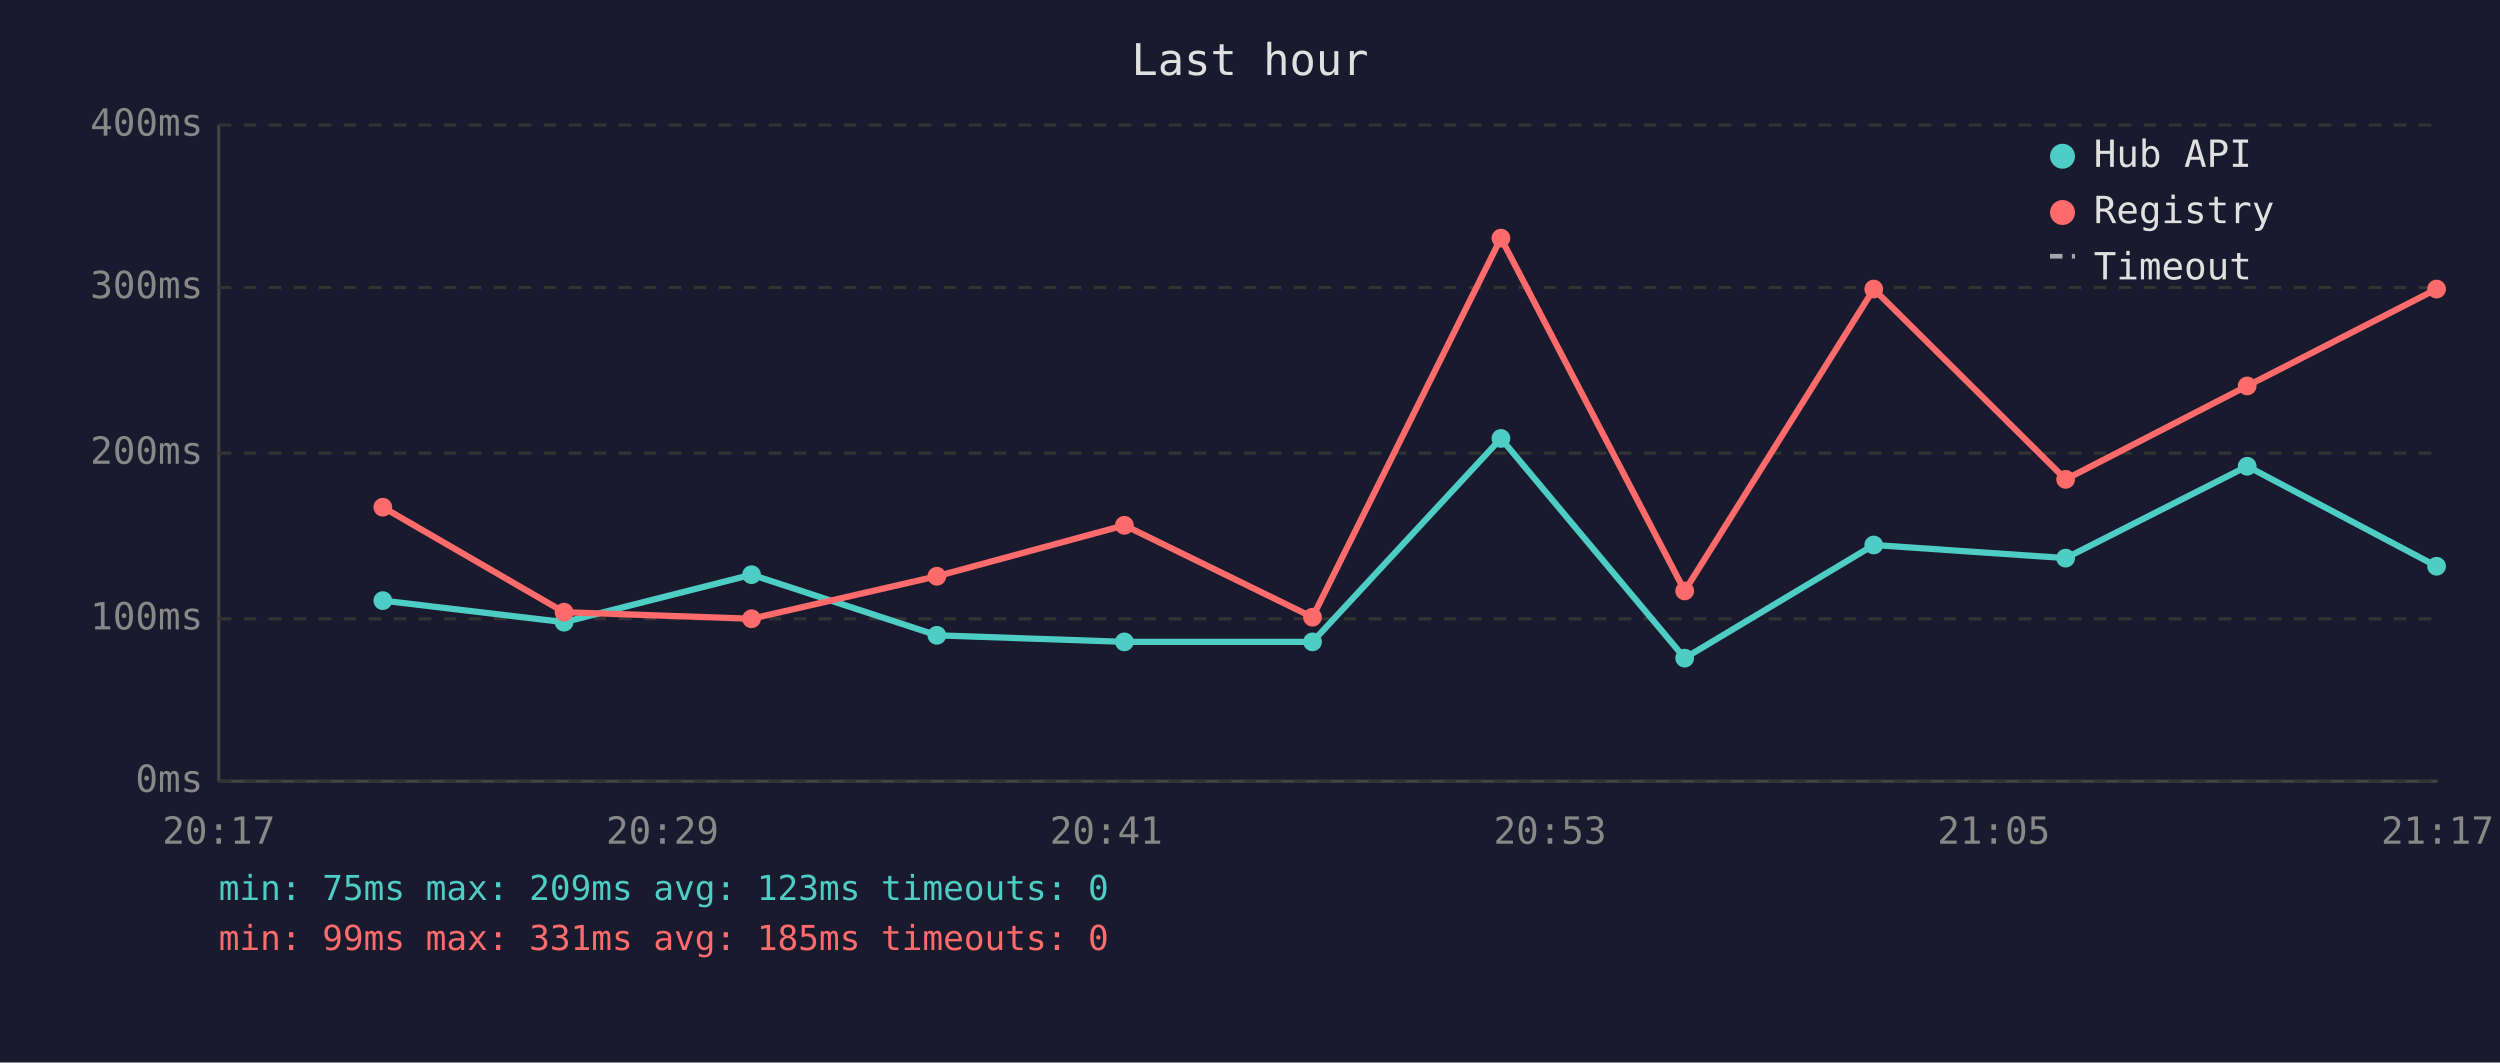
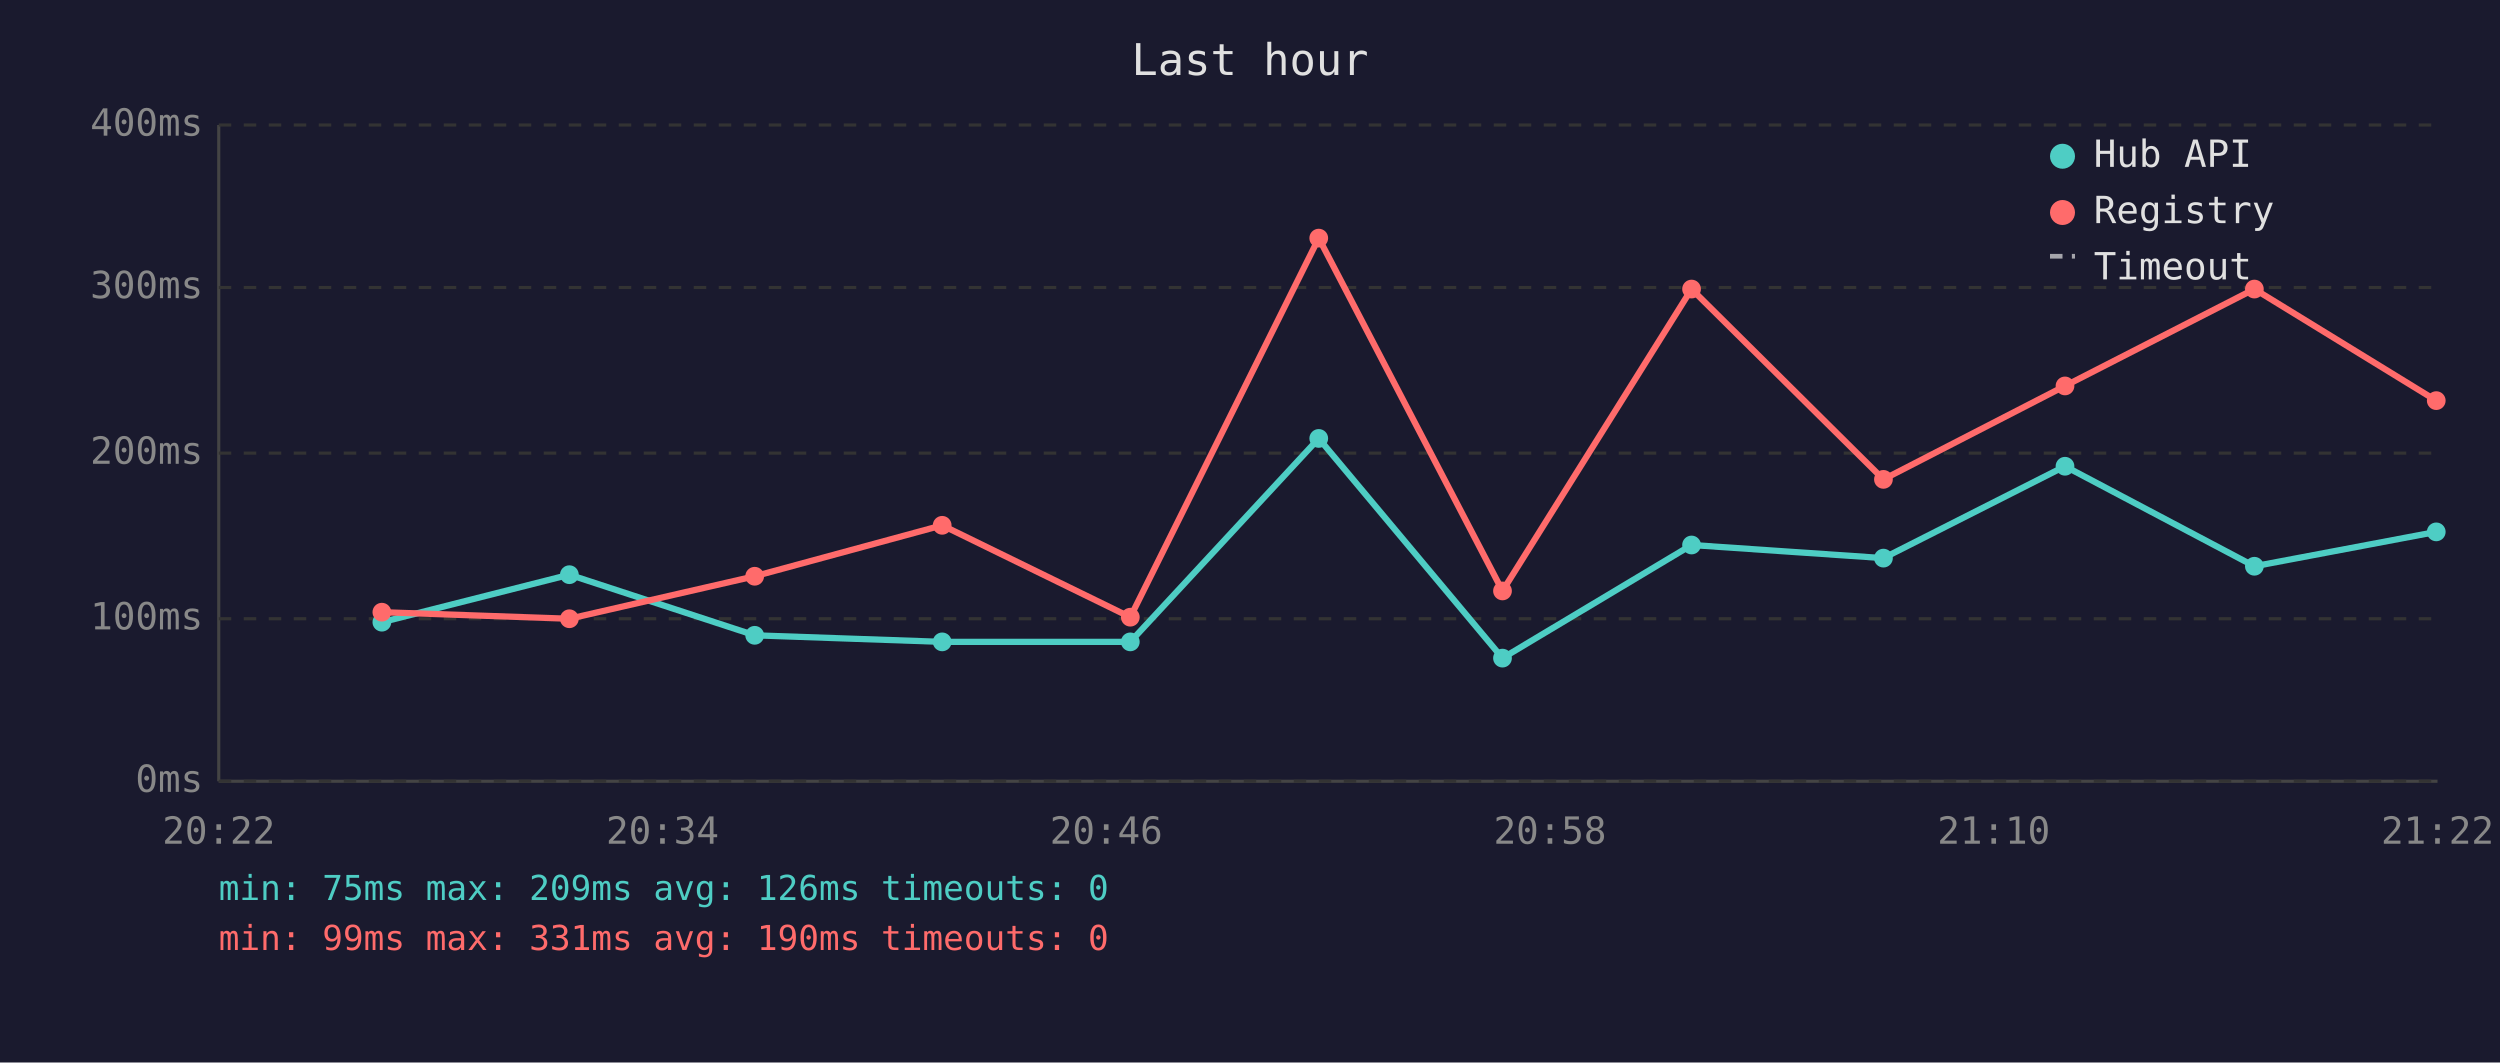
<svg xmlns="http://www.w3.org/2000/svg" viewBox="0 0 800 340" font-family="monospace" font-size="12">
  <rect width="800" height="340" fill="#1a1a2e" />
  <text x="400" y="24" fill="#e0e0e0" font-size="14" text-anchor="middle">Last hour</text>
  <line x1="70" y1="40" x2="70" y2="250" stroke="#444" stroke-width="1" />
  <line x1="70" y1="250" x2="780" y2="250" stroke="#444" stroke-width="1" />
  <line x1="70" y1="250" x2="780" y2="250" stroke="#333" stroke-width="1" stroke-dasharray="4" />
  <text x="65" y="250" fill="#888" text-anchor="end" dominant-baseline="middle">0ms</text>
  <line x1="70" y1="198" x2="780" y2="198" stroke="#333" stroke-width="1" stroke-dasharray="4" />
  <text x="65" y="198" fill="#888" text-anchor="end" dominant-baseline="middle">100ms</text>
  <line x1="70" y1="145" x2="780" y2="145" stroke="#333" stroke-width="1" stroke-dasharray="4" />
  <text x="65" y="145" fill="#888" text-anchor="end" dominant-baseline="middle">200ms</text>
  <line x1="70" y1="92" x2="780" y2="92" stroke="#333" stroke-width="1" stroke-dasharray="4" />
  <text x="65" y="92" fill="#888" text-anchor="end" dominant-baseline="middle">300ms</text>
  <line x1="70" y1="40" x2="780" y2="40" stroke="#333" stroke-width="1" stroke-dasharray="4" />
  <text x="65" y="40" fill="#888" text-anchor="end" dominant-baseline="middle">400ms</text>
-   <text x="70" y="270" fill="#888" text-anchor="middle">20:17</text>
-   <text x="212" y="270" fill="#888" text-anchor="middle">20:29</text>
-   <text x="354" y="270" fill="#888" text-anchor="middle">20:41</text>
-   <text x="496" y="270" fill="#888" text-anchor="middle">20:53</text>
-   <text x="638" y="270" fill="#888" text-anchor="middle">21:05</text>
-   <text x="780" y="270" fill="#888" text-anchor="middle">21:17</text>
-   <polyline points="122.5,192.2 180.5,199.1 240.5,183.9 299.8,203.3 359.8,205.4 420.0,205.4 480.3,140.3 539.1,210.6 599.6,174.4 661.0,178.6 719.1,149.2 779.7,181.2" fill="none" stroke="#4ecdc4" stroke-width="2" opacity="1" />
-   <circle cx="122.5" cy="192.2" r="3" fill="#4ecdc4" />
-   <circle cx="180.5" cy="199.1" r="3" fill="#4ecdc4" />
-   <circle cx="240.5" cy="183.9" r="3" fill="#4ecdc4" />
-   <circle cx="299.8" cy="203.3" r="3" fill="#4ecdc4" />
-   <circle cx="359.8" cy="205.4" r="3" fill="#4ecdc4" />
-   <circle cx="420.0" cy="205.4" r="3" fill="#4ecdc4" />
-   <circle cx="480.3" cy="140.3" r="3" fill="#4ecdc4" />
-   <circle cx="539.1" cy="210.6" r="3" fill="#4ecdc4" />
-   <circle cx="599.6" cy="174.4" r="3" fill="#4ecdc4" />
-   <circle cx="661.0" cy="178.6" r="3" fill="#4ecdc4" />
-   <circle cx="719.1" cy="149.2" r="3" fill="#4ecdc4" />
-   <circle cx="779.7" cy="181.2" r="3" fill="#4ecdc4" />
-   <polyline points="122.5,162.3 180.5,195.9 240.5,198.0 299.8,184.4 359.8,168.1 420.0,197.5 480.3,76.2 539.1,189.1 599.6,92.5 661.0,153.4 719.1,123.5 779.7,92.5" fill="none" stroke="#ff6b6b" stroke-width="2" opacity="1" />
-   <circle cx="122.5" cy="162.3" r="3" fill="#ff6b6b" />
-   <circle cx="180.5" cy="195.9" r="3" fill="#ff6b6b" />
-   <circle cx="240.5" cy="198.0" r="3" fill="#ff6b6b" />
-   <circle cx="299.8" cy="184.4" r="3" fill="#ff6b6b" />
-   <circle cx="359.8" cy="168.1" r="3" fill="#ff6b6b" />
-   <circle cx="420.0" cy="197.5" r="3" fill="#ff6b6b" />
-   <circle cx="480.3" cy="76.2" r="3" fill="#ff6b6b" />
-   <circle cx="539.1" cy="189.1" r="3" fill="#ff6b6b" />
-   <circle cx="599.6" cy="92.5" r="3" fill="#ff6b6b" />
-   <circle cx="661.0" cy="153.4" r="3" fill="#ff6b6b" />
-   <circle cx="719.1" cy="123.5" r="3" fill="#ff6b6b" />
-   <circle cx="779.7" cy="92.5" r="3" fill="#ff6b6b" />
+   <text x="70" y="270" fill="#888" text-anchor="middle">20:22</text>
+   <text x="212" y="270" fill="#888" text-anchor="middle">20:34</text>
+   <text x="354" y="270" fill="#888" text-anchor="middle">20:46</text>
+   <text x="496" y="270" fill="#888" text-anchor="middle">20:58</text>
+   <text x="638" y="270" fill="#888" text-anchor="middle">21:10</text>
+   <text x="780" y="270" fill="#888" text-anchor="middle">21:22</text>
+   <polyline points="122.2,199.1 182.2,183.9 241.5,203.3 301.5,205.4 361.7,205.4 422.0,140.3 480.8,210.6 541.3,174.4 602.7,178.6 660.8,149.2 721.4,181.2 779.6,170.2" fill="none" stroke="#4ecdc4" stroke-width="2" opacity="1" />
+   <circle cx="122.2" cy="199.1" r="3" fill="#4ecdc4" />
+   <circle cx="182.2" cy="183.9" r="3" fill="#4ecdc4" />
+   <circle cx="241.5" cy="203.3" r="3" fill="#4ecdc4" />
+   <circle cx="301.5" cy="205.4" r="3" fill="#4ecdc4" />
+   <circle cx="361.7" cy="205.4" r="3" fill="#4ecdc4" />
+   <circle cx="422.0" cy="140.3" r="3" fill="#4ecdc4" />
+   <circle cx="480.8" cy="210.6" r="3" fill="#4ecdc4" />
+   <circle cx="541.3" cy="174.4" r="3" fill="#4ecdc4" />
+   <circle cx="602.7" cy="178.6" r="3" fill="#4ecdc4" />
+   <circle cx="660.8" cy="149.2" r="3" fill="#4ecdc4" />
+   <circle cx="721.4" cy="181.2" r="3" fill="#4ecdc4" />
+   <circle cx="779.6" cy="170.2" r="3" fill="#4ecdc4" />
+   <polyline points="122.2,195.9 182.2,198.0 241.5,184.4 301.5,168.1 361.7,197.5 422.0,76.2 480.8,189.1 541.3,92.5 602.7,153.4 660.8,123.5 721.4,92.5 779.6,128.2" fill="none" stroke="#ff6b6b" stroke-width="2" opacity="1" />
+   <circle cx="122.2" cy="195.9" r="3" fill="#ff6b6b" />
+   <circle cx="182.2" cy="198.0" r="3" fill="#ff6b6b" />
+   <circle cx="241.5" cy="184.4" r="3" fill="#ff6b6b" />
+   <circle cx="301.5" cy="168.1" r="3" fill="#ff6b6b" />
+   <circle cx="361.7" cy="197.5" r="3" fill="#ff6b6b" />
+   <circle cx="422.0" cy="76.2" r="3" fill="#ff6b6b" />
+   <circle cx="480.8" cy="189.1" r="3" fill="#ff6b6b" />
+   <circle cx="541.3" cy="92.5" r="3" fill="#ff6b6b" />
+   <circle cx="602.7" cy="153.4" r="3" fill="#ff6b6b" />
+   <circle cx="660.8" cy="123.5" r="3" fill="#ff6b6b" />
+   <circle cx="721.4" cy="92.5" r="3" fill="#ff6b6b" />
+   <circle cx="779.6" cy="128.2" r="3" fill="#ff6b6b" />
  <circle cx="660" cy="50" r="4" fill="#4ecdc4" />
  <text x="670" y="50" fill="#e0e0e0" dominant-baseline="middle">Hub API</text>
  <circle cx="660" cy="68" r="4" fill="#ff6b6b" />
  <text x="670" y="68" fill="#e0e0e0" dominant-baseline="middle">Registry</text>
  <line x1="656" y1="82" x2="664" y2="82" stroke="#e0e0e0" stroke-width="1.5" stroke-dasharray="4,3" opacity="0.7" />
  <text x="670" y="86" fill="#e0e0e0" dominant-baseline="middle">Timeout</text>
-   <text x="70" y="288" fill="#4ecdc4" font-size="11">min: 75ms  max: 209ms  avg: 123ms  timeouts: 0</text>
-   <text x="70" y="304" fill="#ff6b6b" font-size="11">min: 99ms  max: 331ms  avg: 185ms  timeouts: 0</text>
+   <text x="70" y="288" fill="#4ecdc4" font-size="11">min: 75ms  max: 209ms  avg: 126ms  timeouts: 0</text>
+   <text x="70" y="304" fill="#ff6b6b" font-size="11">min: 99ms  max: 331ms  avg: 190ms  timeouts: 0</text>
</svg>
